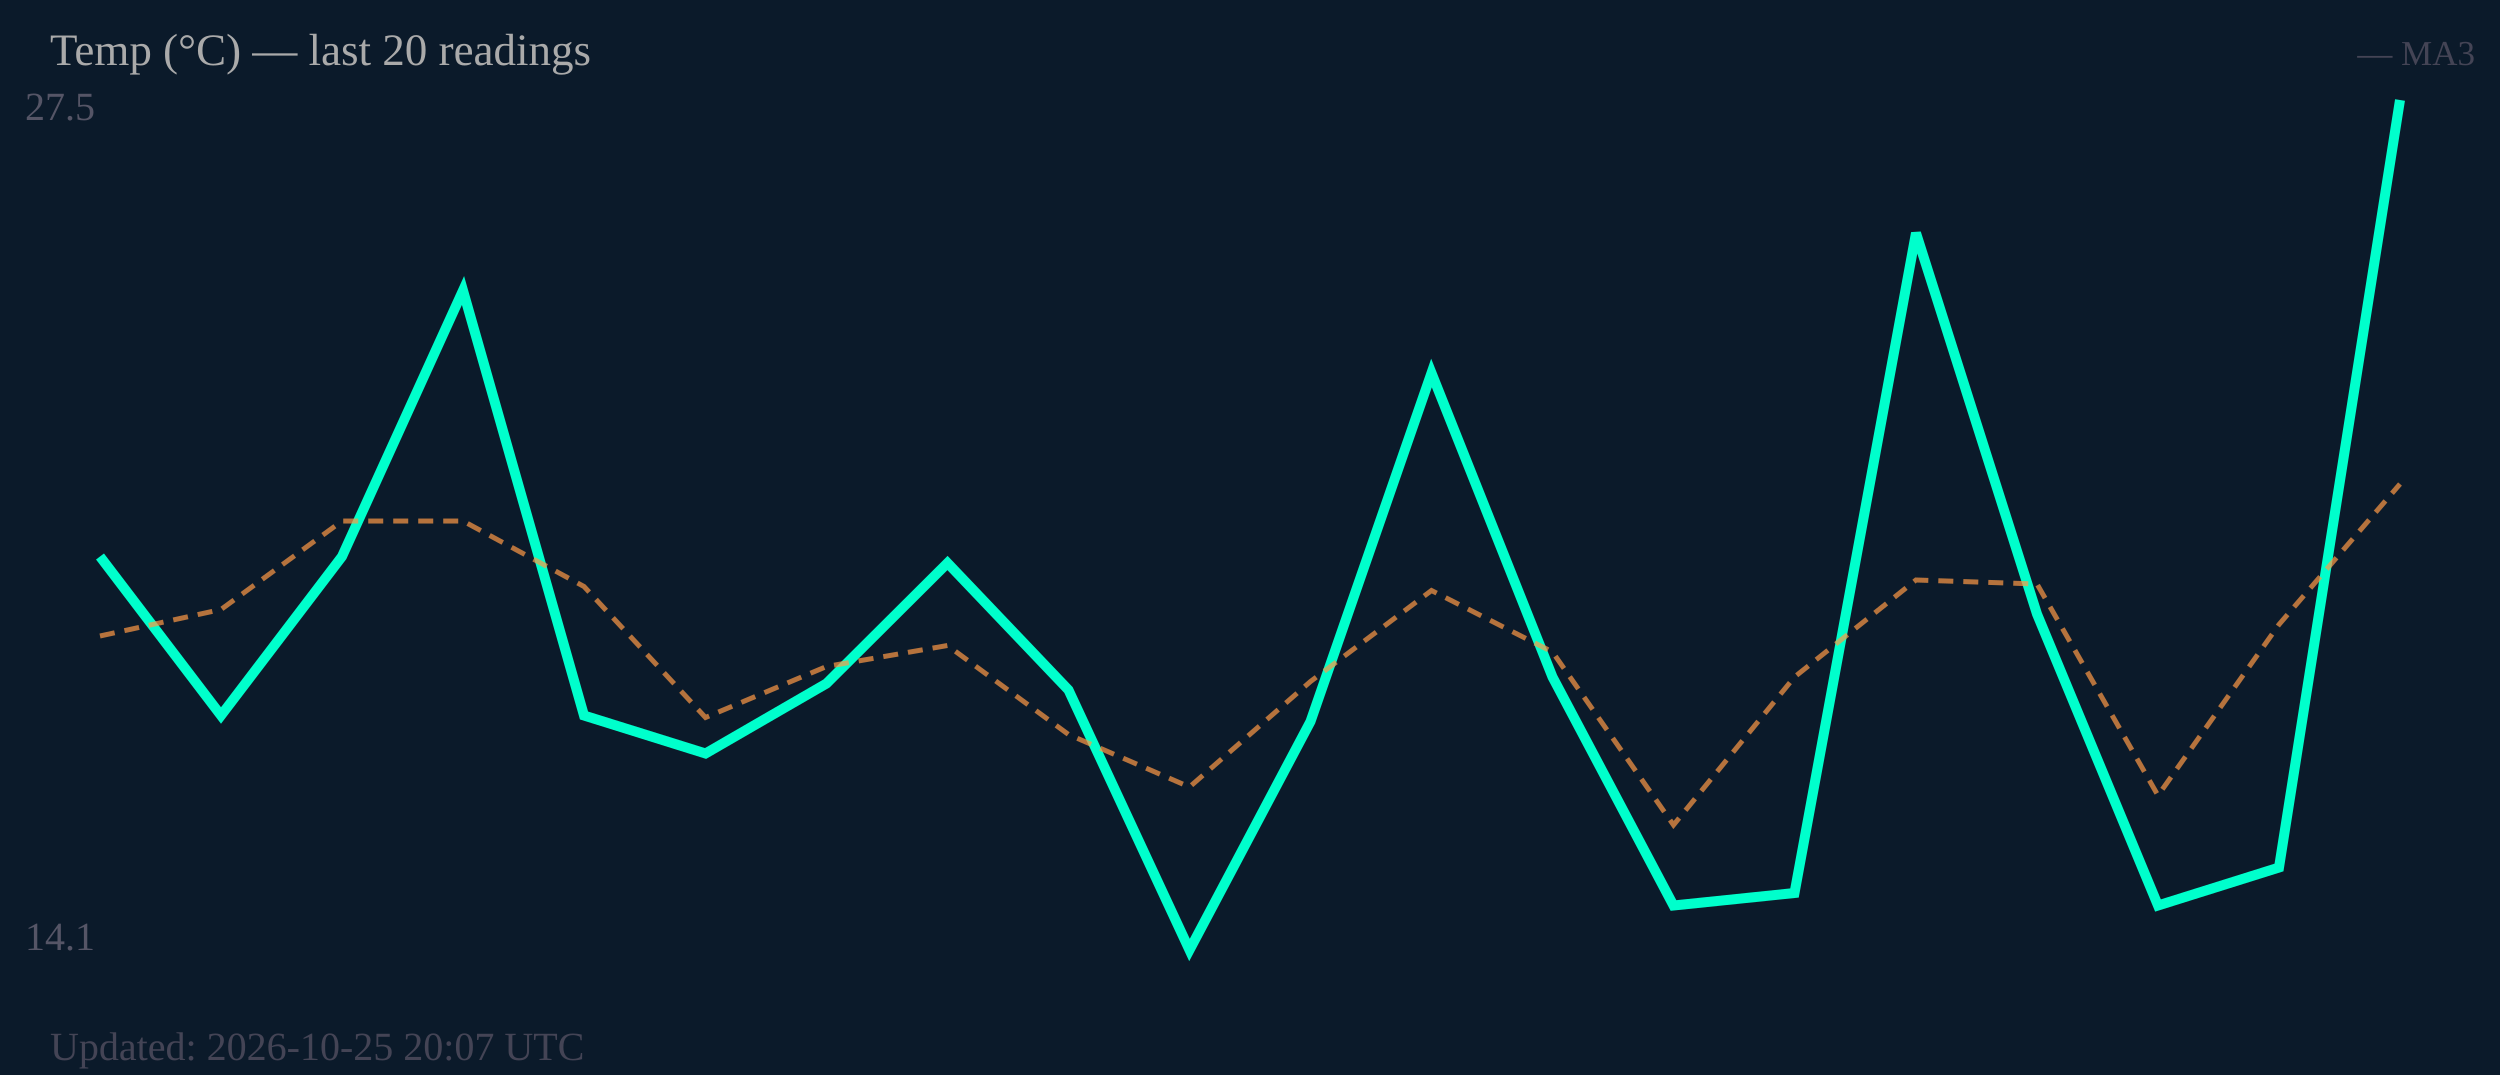
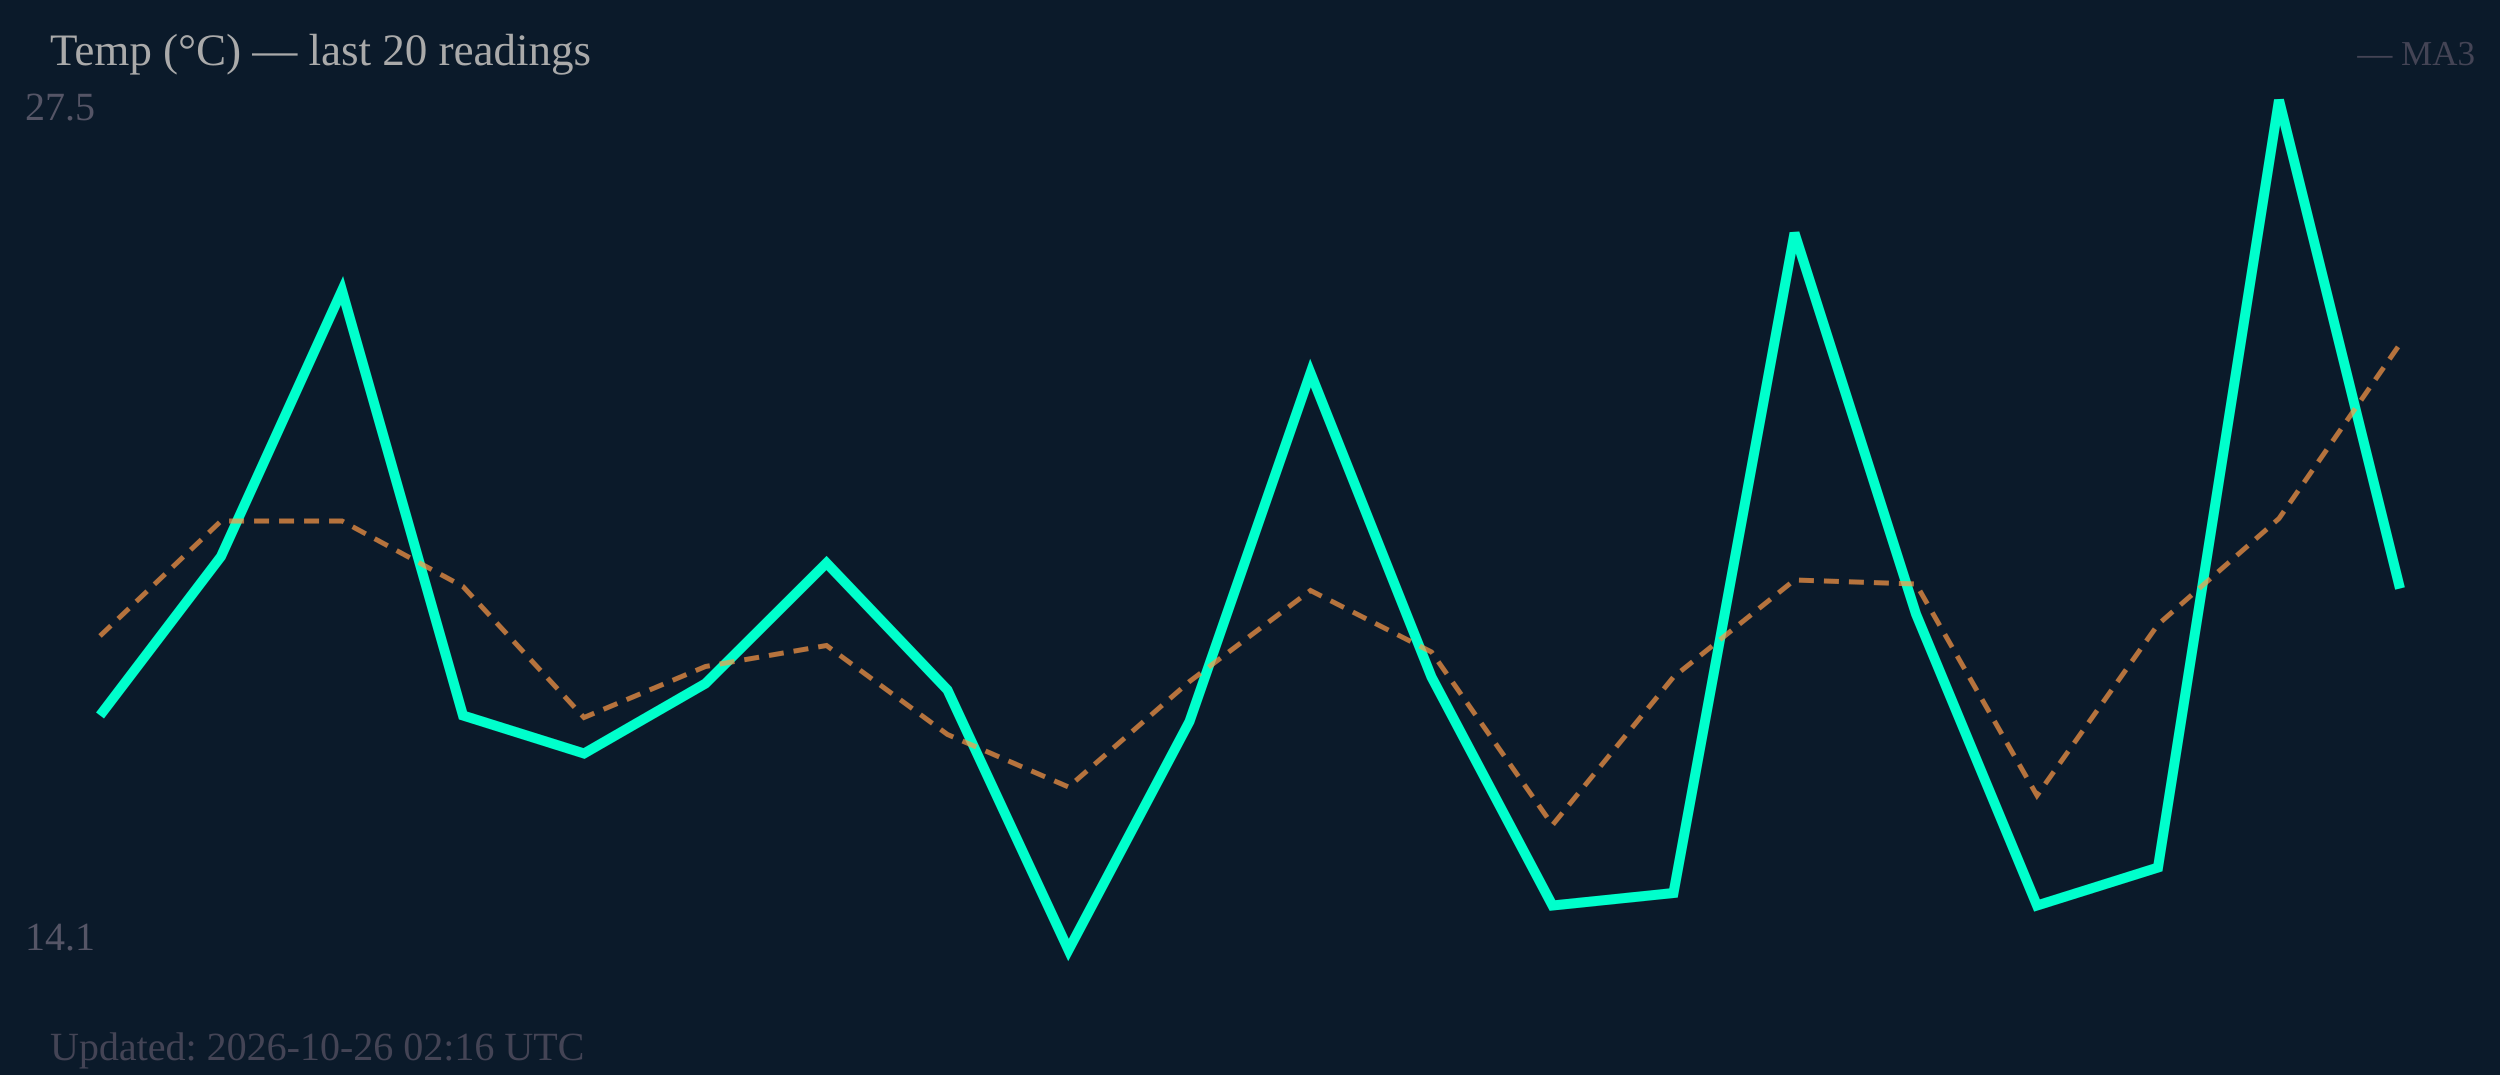
<svg xmlns="http://www.w3.org/2000/svg" width="500" height="215" viewBox="0 0 500 215">
  <rect width="500" height="215" fill="#0b1a2a" />
  <text x="5" y="24" font-size="8" fill="#556">27.5</text>
  <text x="5" y="190" font-size="8" fill="#556">14.1</text>
-   <polyline fill="none" stroke="#00ffcc" stroke-width="2" points="20.0,111.3 44.2,143.1 68.4,111.3 92.6,58.1 116.8,143.1 141.1,150.7 165.3,136.7 189.5,112.6 213.7,138.0 237.9,190.0 262.1,144.3 286.3,74.6 310.5,135.4 334.7,181.1 358.9,178.6 383.2,46.6 407.4,122.8 431.6,181.1 455.8,173.5 480.0,20.0" />
-   <polyline fill="none" stroke="#ff9944" stroke-width="1" stroke-dasharray="3,2" opacity="0.7" points="20.0,127.2 44.2,121.9 68.4,104.2 92.6,104.2 116.8,117.3 141.1,143.5 165.3,133.3 189.5,129.1 213.7,146.9 237.9,157.4 262.1,136.3 286.3,118.1 310.5,130.4 334.7,165.0 358.9,135.4 383.2,116.0 407.4,116.8 431.6,159.1 455.8,124.9 480.0,96.8" />
+   <polyline fill="none" stroke="#00ffcc" stroke-width="2" points="20.0,143.1 44.2,111.3 68.4,58.1 92.6,143.1 116.8,150.7 141.1,136.7 165.3,112.6 189.5,138.0 213.7,190.0 237.9,144.3 262.1,74.6 286.3,135.4 310.5,181.1 334.7,178.6 358.9,46.6 383.2,122.8 407.4,181.1 431.6,173.5 455.8,20.0 480.0,117.7" />
+   <polyline fill="none" stroke="#ff9944" stroke-width="1" stroke-dasharray="3,2" opacity="0.7" points="20.0,127.2 44.2,104.2 68.4,104.2 92.6,117.3 116.8,143.5 141.1,133.3 165.3,129.1 189.5,146.9 213.7,157.4 237.9,136.3 262.1,118.1 286.3,130.4 310.5,165.0 334.7,135.4 358.9,116.0 383.2,116.8 407.4,159.1 431.6,124.9 455.8,103.7 480.0,68.8" />
  <text x="10" y="13" font-size="9" fill="#aaa">Temp (°C) — last 20 readings</text>
  <text x="495" y="13" font-size="7" fill="#445" text-anchor="end">— MA3</text>
-   <text x="10" y="212" font-size="8" fill="#445">Updated: 2026-10-25 20:07 UTC</text>
+   <text x="10" y="212" font-size="8" fill="#445">Updated: 2026-10-26 02:16 UTC</text>
</svg>
